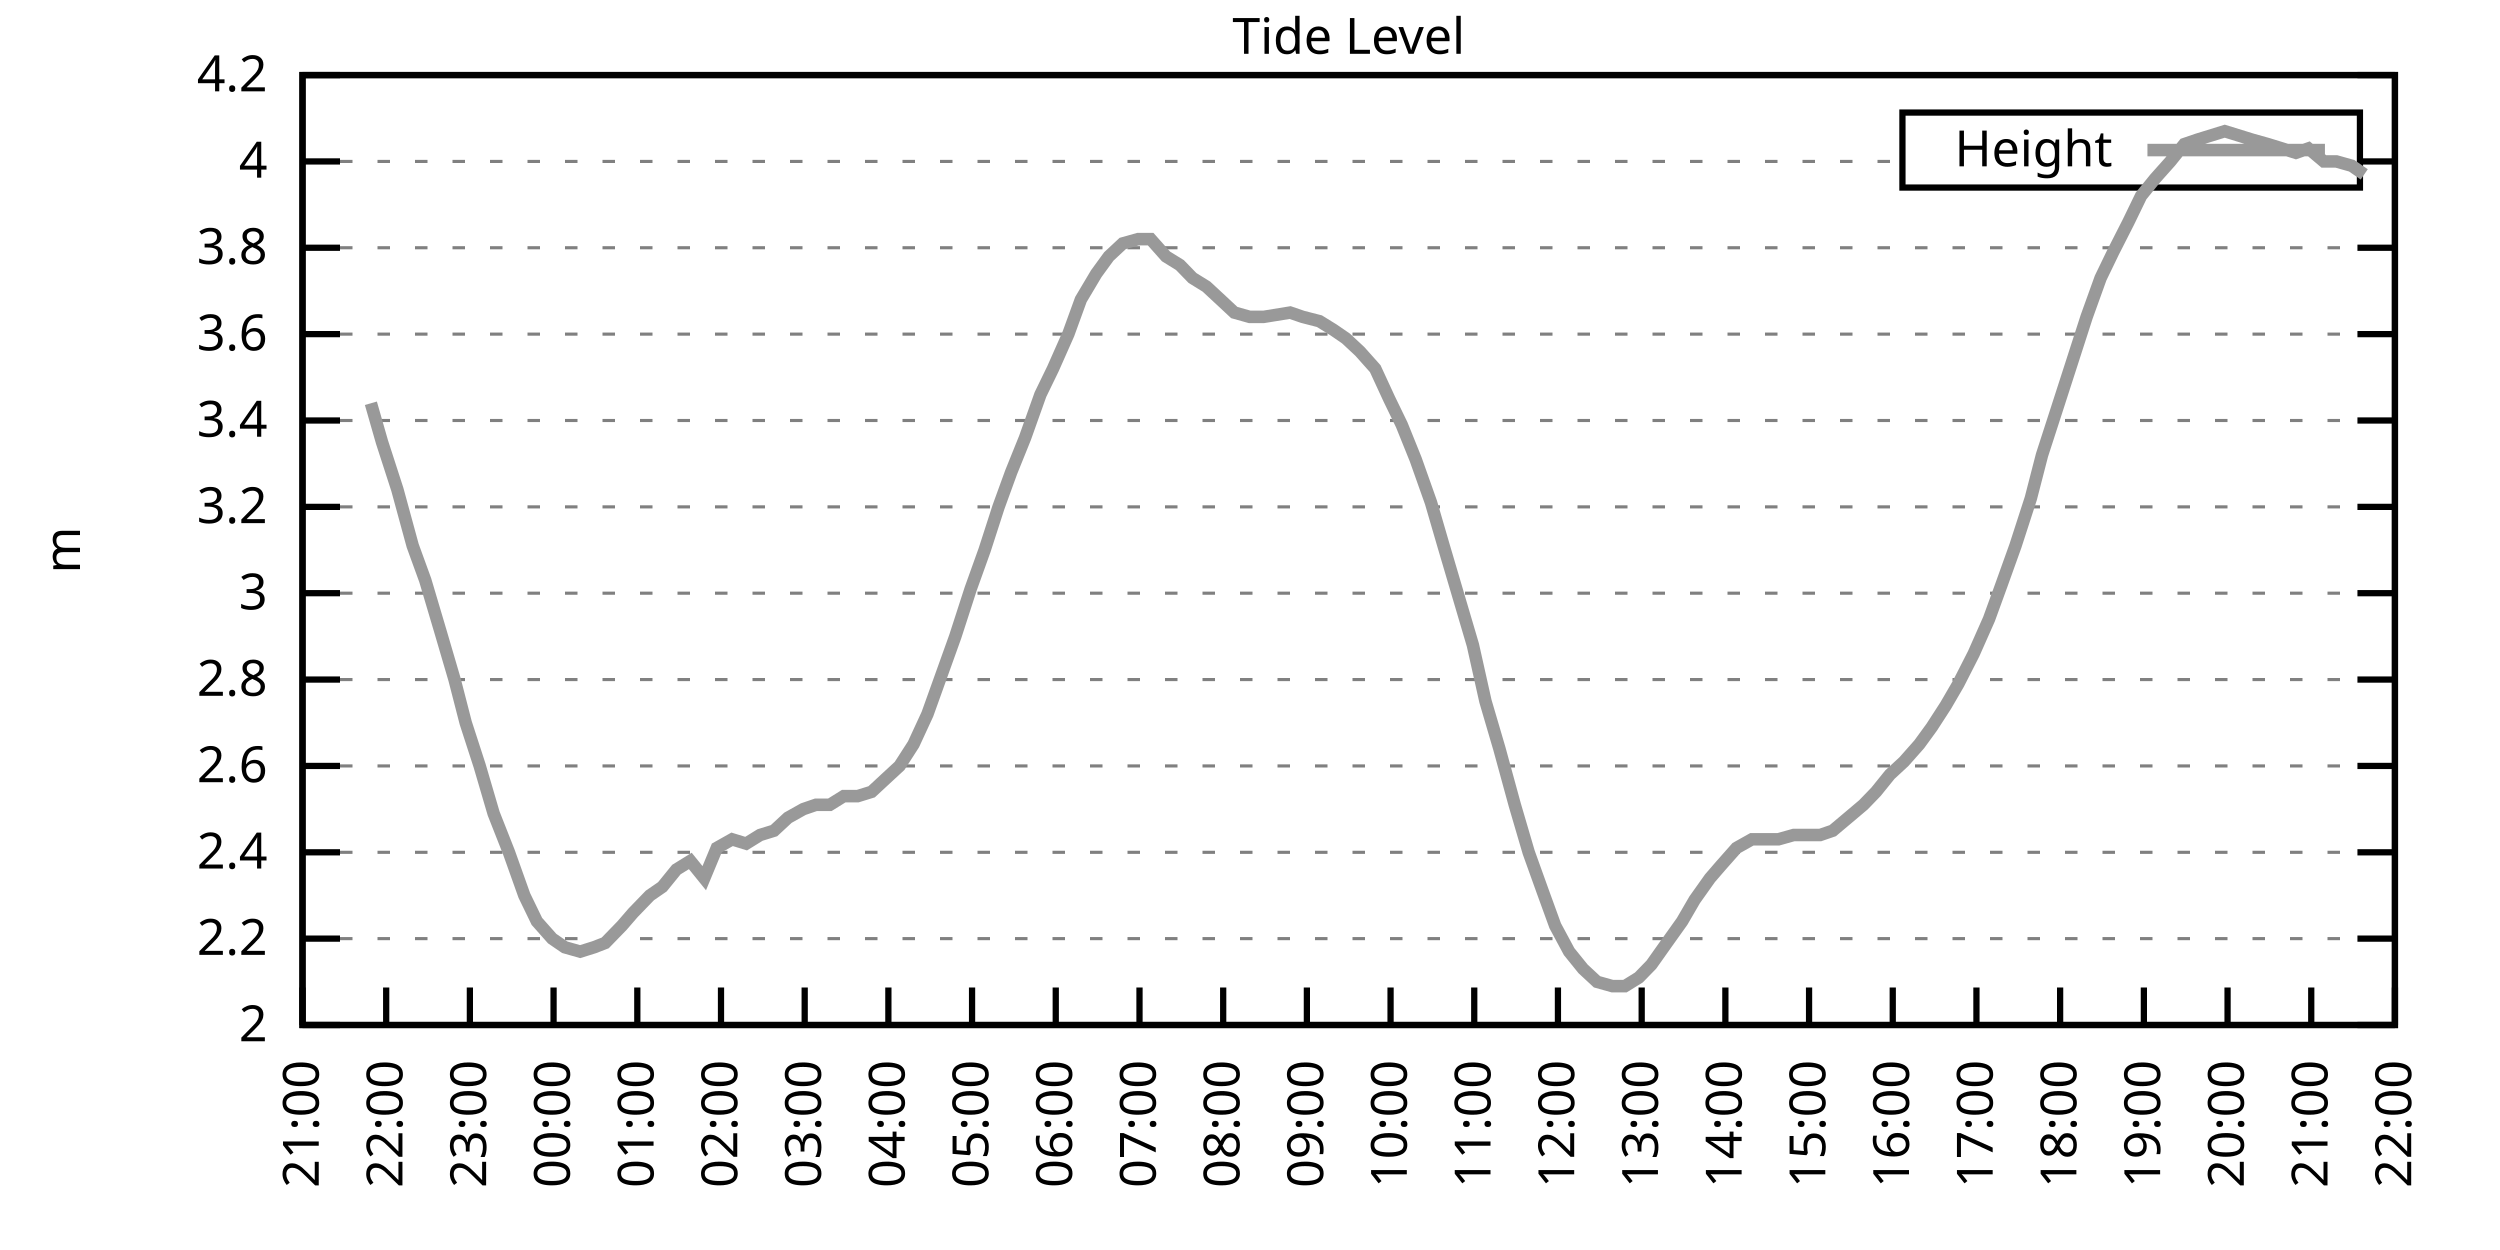
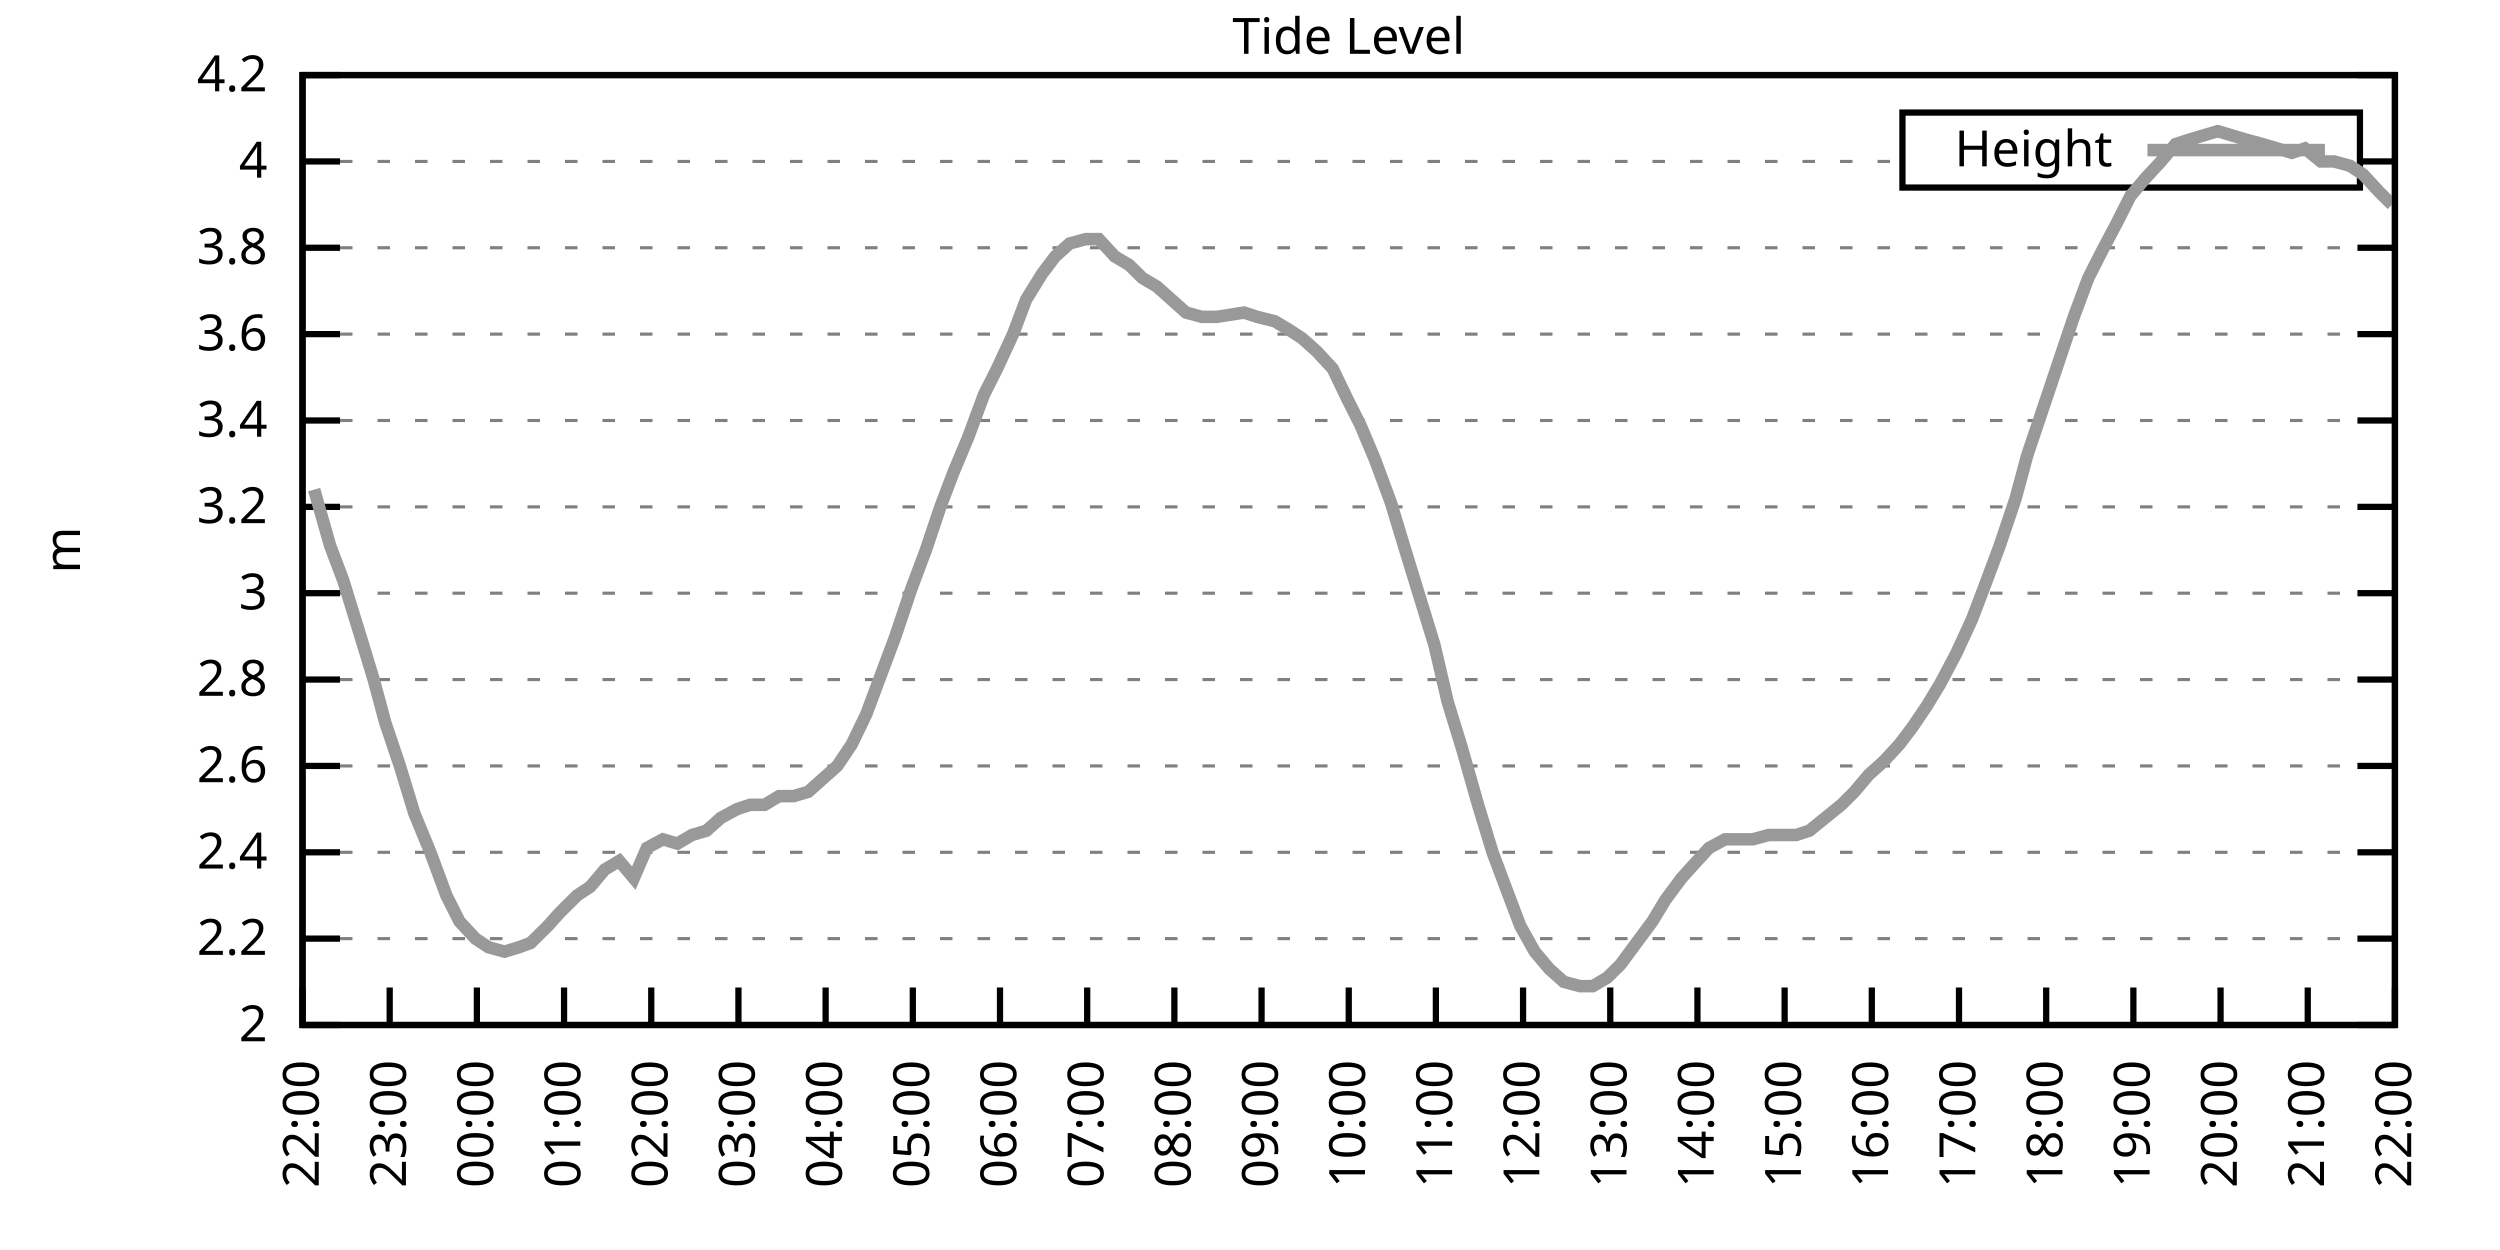
<svg xmlns="http://www.w3.org/2000/svg" xmlns:xlink="http://www.w3.org/1999/xlink" width="400" height="200" viewBox="0 0 400 200">
  <g id="gnuplot_canvas">
    <rect x="0" y="0" width="400" height="200" fill="none" />
    <defs>
      <circle id="gpDot" r="0.5" stroke-width="0.5" stroke="currentColor" />
      <path id="gpPt0" stroke-width="0.333" stroke="currentColor" d="M-1,0 h2 M0,-1 v2" />
      <path id="gpPt1" stroke-width="0.333" stroke="currentColor" d="M-1,-1 L1,1 M1,-1 L-1,1" />
      <path id="gpPt2" stroke-width="0.333" stroke="currentColor" d="M-1,0 L1,0 M0,-1 L0,1 M-1,-1 L1,1 M-1,1 L1,-1" />
      <rect id="gpPt3" stroke-width="0.333" stroke="currentColor" x="-1" y="-1" width="2" height="2" />
      <rect id="gpPt4" stroke-width="0.333" stroke="currentColor" fill="currentColor" x="-1" y="-1" width="2" height="2" />
      <circle id="gpPt5" stroke-width="0.333" stroke="currentColor" cx="0" cy="0" r="1" />
      <use xlink:href="#gpPt5" id="gpPt6" fill="currentColor" stroke="none" />
      <path id="gpPt7" stroke-width="0.333" stroke="currentColor" d="M0,-1.33 L-1.33,0.67 L1.33,0.67 z" />
      <use xlink:href="#gpPt7" id="gpPt8" fill="currentColor" stroke="none" />
      <use xlink:href="#gpPt7" id="gpPt9" stroke="currentColor" transform="rotate(180)" />
      <use xlink:href="#gpPt9" id="gpPt10" fill="currentColor" stroke="none" />
      <use xlink:href="#gpPt3" id="gpPt11" stroke="currentColor" transform="rotate(45)" />
      <use xlink:href="#gpPt11" id="gpPt12" fill="currentColor" stroke="none" />
      <path id="gpPt13" stroke-width="0.333" stroke="currentColor" d="M0,1.330 L1.265,0.411 L0.782,-1.067 L-0.782,-1.076 L-1.265,0.411 z" />
      <use xlink:href="#gpPt13" id="gpPt14" fill="currentColor" stroke="none" />
      <filter id="textbox" filterUnits="objectBoundingBox" x="0" y="0" height="1" width="1">
        <feFlood flood-color="white" flood-opacity="1" result="bgnd" />
        <feComposite in="SourceGraphic" in2="bgnd" operator="atop" />
      </filter>
      <filter id="greybox" filterUnits="objectBoundingBox" x="0" y="0" height="1" width="1">
        <feFlood flood-color="lightgrey" flood-opacity="1" result="grey" />
        <feComposite in="SourceGraphic" in2="grey" operator="atop" />
      </filter>
    </defs>
    <g fill="none" color="white" stroke="currentColor" stroke-width="1.00" stroke-linecap="butt" stroke-linejoin="miter">
</g>
    <g fill="none" color="black" stroke="currentColor" stroke-width="1.00" stroke-linecap="butt" stroke-linejoin="miter">
      <g stroke="none" shape-rendering="crispEdges">
        <polygon fill="rgb(255, 255, 255)" points="48.40,164.00 383.18,164.00 383.18,12.02 48.40,12.02 " />
      </g>
    </g>
    <g fill="none" color="black" stroke="currentColor" stroke-width="1.00" stroke-linecap="butt" stroke-linejoin="miter">
</g>
    <g fill="none" color="black" stroke="black" stroke-width="0.50" stroke-linecap="butt" stroke-linejoin="miter">
</g>
    <g fill="none" color="gray" stroke="currentColor" stroke-width="0.50" stroke-linecap="butt" stroke-linejoin="miter">
      <path stroke="gray" stroke-dasharray="2,4" class="gridline" d="M48.40,164.00 L383.19,164.00  " />
    </g>
    <g fill="none" color="gray" stroke="gray" stroke-width="1.00" stroke-linecap="butt" stroke-linejoin="miter">
</g>
    <g fill="none" color="black" stroke="currentColor" stroke-width="1.00" stroke-linecap="butt" stroke-linejoin="miter">
      <path stroke="black" d="M48.40,164.00 L54.40,164.00 M383.19,164.00 L377.19,164.00  " />
      <g transform="translate(42.80,166.60)" stroke="none" fill="black" font-family="Sans" font-size="8.00" text-anchor="end">
        <text>
          <tspan font-family="Sans"> 2</tspan>
        </text>
      </g>
    </g>
    <g fill="none" color="black" stroke="currentColor" stroke-width="1.00" stroke-linecap="butt" stroke-linejoin="miter">
</g>
    <g fill="none" color="black" stroke="black" stroke-width="0.50" stroke-linecap="butt" stroke-linejoin="miter">
</g>
    <g fill="none" color="gray" stroke="currentColor" stroke-width="0.50" stroke-linecap="butt" stroke-linejoin="miter">
      <path stroke="gray" stroke-dasharray="2,4" class="gridline" d="M48.40,150.18 L383.19,150.18  " />
    </g>
    <g fill="none" color="gray" stroke="gray" stroke-width="1.00" stroke-linecap="butt" stroke-linejoin="miter">
</g>
    <g fill="none" color="black" stroke="currentColor" stroke-width="1.00" stroke-linecap="butt" stroke-linejoin="miter">
      <path stroke="black" d="M48.40,150.18 L54.40,150.18 M383.19,150.18 L377.19,150.18  " />
      <g transform="translate(42.80,152.78)" stroke="none" fill="black" font-family="Sans" font-size="8.00" text-anchor="end">
        <text>
          <tspan font-family="Sans"> 2.2</tspan>
        </text>
      </g>
    </g>
    <g fill="none" color="black" stroke="currentColor" stroke-width="1.00" stroke-linecap="butt" stroke-linejoin="miter">
</g>
    <g fill="none" color="black" stroke="black" stroke-width="0.50" stroke-linecap="butt" stroke-linejoin="miter">
</g>
    <g fill="none" color="gray" stroke="currentColor" stroke-width="0.50" stroke-linecap="butt" stroke-linejoin="miter">
      <path stroke="gray" stroke-dasharray="2,4" class="gridline" d="M48.40,136.37 L383.19,136.37  " />
    </g>
    <g fill="none" color="gray" stroke="gray" stroke-width="1.00" stroke-linecap="butt" stroke-linejoin="miter">
</g>
    <g fill="none" color="black" stroke="currentColor" stroke-width="1.00" stroke-linecap="butt" stroke-linejoin="miter">
      <path stroke="black" d="M48.40,136.37 L54.40,136.37 M383.19,136.37 L377.19,136.37  " />
      <g transform="translate(42.80,138.97)" stroke="none" fill="black" font-family="Sans" font-size="8.00" text-anchor="end">
        <text>
          <tspan font-family="Sans"> 2.4</tspan>
        </text>
      </g>
    </g>
    <g fill="none" color="black" stroke="currentColor" stroke-width="1.00" stroke-linecap="butt" stroke-linejoin="miter">
</g>
    <g fill="none" color="black" stroke="black" stroke-width="0.50" stroke-linecap="butt" stroke-linejoin="miter">
</g>
    <g fill="none" color="gray" stroke="currentColor" stroke-width="0.50" stroke-linecap="butt" stroke-linejoin="miter">
      <path stroke="gray" stroke-dasharray="2,4" class="gridline" d="M48.40,122.55 L383.19,122.55  " />
    </g>
    <g fill="none" color="gray" stroke="gray" stroke-width="1.00" stroke-linecap="butt" stroke-linejoin="miter">
</g>
    <g fill="none" color="black" stroke="currentColor" stroke-width="1.00" stroke-linecap="butt" stroke-linejoin="miter">
      <path stroke="black" d="M48.40,122.55 L54.40,122.55 M383.19,122.55 L377.19,122.55  " />
      <g transform="translate(42.80,125.15)" stroke="none" fill="black" font-family="Sans" font-size="8.00" text-anchor="end">
        <text>
          <tspan font-family="Sans"> 2.6</tspan>
        </text>
      </g>
    </g>
    <g fill="none" color="black" stroke="currentColor" stroke-width="1.00" stroke-linecap="butt" stroke-linejoin="miter">
</g>
    <g fill="none" color="black" stroke="black" stroke-width="0.50" stroke-linecap="butt" stroke-linejoin="miter">
</g>
    <g fill="none" color="gray" stroke="currentColor" stroke-width="0.50" stroke-linecap="butt" stroke-linejoin="miter">
      <path stroke="gray" stroke-dasharray="2,4" class="gridline" d="M48.40,108.73 L383.19,108.73  " />
    </g>
    <g fill="none" color="gray" stroke="gray" stroke-width="1.00" stroke-linecap="butt" stroke-linejoin="miter">
</g>
    <g fill="none" color="black" stroke="currentColor" stroke-width="1.00" stroke-linecap="butt" stroke-linejoin="miter">
      <path stroke="black" d="M48.40,108.73 L54.40,108.73 M383.19,108.73 L377.19,108.73  " />
      <g transform="translate(42.80,111.33)" stroke="none" fill="black" font-family="Sans" font-size="8.00" text-anchor="end">
        <text>
          <tspan font-family="Sans"> 2.8</tspan>
        </text>
      </g>
    </g>
    <g fill="none" color="black" stroke="currentColor" stroke-width="1.00" stroke-linecap="butt" stroke-linejoin="miter">
</g>
    <g fill="none" color="black" stroke="black" stroke-width="0.50" stroke-linecap="butt" stroke-linejoin="miter">
</g>
    <g fill="none" color="gray" stroke="currentColor" stroke-width="0.50" stroke-linecap="butt" stroke-linejoin="miter">
      <path stroke="gray" stroke-dasharray="2,4" class="gridline" d="M48.40,94.91 L383.19,94.91  " />
    </g>
    <g fill="none" color="gray" stroke="gray" stroke-width="1.00" stroke-linecap="butt" stroke-linejoin="miter">
</g>
    <g fill="none" color="black" stroke="currentColor" stroke-width="1.00" stroke-linecap="butt" stroke-linejoin="miter">
      <path stroke="black" d="M48.40,94.91 L54.40,94.91 M383.19,94.91 L377.19,94.91  " />
      <g transform="translate(42.80,97.51)" stroke="none" fill="black" font-family="Sans" font-size="8.00" text-anchor="end">
        <text>
          <tspan font-family="Sans"> 3</tspan>
        </text>
      </g>
    </g>
    <g fill="none" color="black" stroke="currentColor" stroke-width="1.00" stroke-linecap="butt" stroke-linejoin="miter">
</g>
    <g fill="none" color="black" stroke="black" stroke-width="0.50" stroke-linecap="butt" stroke-linejoin="miter">
</g>
    <g fill="none" color="gray" stroke="currentColor" stroke-width="0.50" stroke-linecap="butt" stroke-linejoin="miter">
      <path stroke="gray" stroke-dasharray="2,4" class="gridline" d="M48.40,81.10 L383.19,81.10  " />
    </g>
    <g fill="none" color="gray" stroke="gray" stroke-width="1.00" stroke-linecap="butt" stroke-linejoin="miter">
</g>
    <g fill="none" color="black" stroke="currentColor" stroke-width="1.00" stroke-linecap="butt" stroke-linejoin="miter">
      <path stroke="black" d="M48.40,81.10 L54.40,81.10 M383.19,81.10 L377.19,81.10  " />
      <g transform="translate(42.80,83.70)" stroke="none" fill="black" font-family="Sans" font-size="8.00" text-anchor="end">
        <text>
          <tspan font-family="Sans"> 3.2</tspan>
        </text>
      </g>
    </g>
    <g fill="none" color="black" stroke="currentColor" stroke-width="1.00" stroke-linecap="butt" stroke-linejoin="miter">
</g>
    <g fill="none" color="black" stroke="black" stroke-width="0.50" stroke-linecap="butt" stroke-linejoin="miter">
</g>
    <g fill="none" color="gray" stroke="currentColor" stroke-width="0.50" stroke-linecap="butt" stroke-linejoin="miter">
      <path stroke="gray" stroke-dasharray="2,4" class="gridline" d="M48.40,67.28 L383.19,67.28  " />
    </g>
    <g fill="none" color="gray" stroke="gray" stroke-width="1.00" stroke-linecap="butt" stroke-linejoin="miter">
</g>
    <g fill="none" color="black" stroke="currentColor" stroke-width="1.00" stroke-linecap="butt" stroke-linejoin="miter">
      <path stroke="black" d="M48.40,67.28 L54.40,67.28 M383.19,67.28 L377.19,67.28  " />
      <g transform="translate(42.80,69.88)" stroke="none" fill="black" font-family="Sans" font-size="8.00" text-anchor="end">
        <text>
          <tspan font-family="Sans"> 3.4</tspan>
        </text>
      </g>
    </g>
    <g fill="none" color="black" stroke="currentColor" stroke-width="1.00" stroke-linecap="butt" stroke-linejoin="miter">
</g>
    <g fill="none" color="black" stroke="black" stroke-width="0.50" stroke-linecap="butt" stroke-linejoin="miter">
</g>
    <g fill="none" color="gray" stroke="currentColor" stroke-width="0.50" stroke-linecap="butt" stroke-linejoin="miter">
      <path stroke="gray" stroke-dasharray="2,4" class="gridline" d="M48.40,53.46 L383.19,53.46  " />
    </g>
    <g fill="none" color="gray" stroke="gray" stroke-width="1.00" stroke-linecap="butt" stroke-linejoin="miter">
</g>
    <g fill="none" color="black" stroke="currentColor" stroke-width="1.00" stroke-linecap="butt" stroke-linejoin="miter">
      <path stroke="black" d="M48.40,53.46 L54.40,53.46 M383.19,53.46 L377.19,53.46  " />
      <g transform="translate(42.80,56.06)" stroke="none" fill="black" font-family="Sans" font-size="8.00" text-anchor="end">
        <text>
          <tspan font-family="Sans"> 3.6</tspan>
        </text>
      </g>
    </g>
    <g fill="none" color="black" stroke="currentColor" stroke-width="1.00" stroke-linecap="butt" stroke-linejoin="miter">
</g>
    <g fill="none" color="black" stroke="black" stroke-width="0.50" stroke-linecap="butt" stroke-linejoin="miter">
</g>
    <g fill="none" color="gray" stroke="currentColor" stroke-width="0.50" stroke-linecap="butt" stroke-linejoin="miter">
      <path stroke="gray" stroke-dasharray="2,4" class="gridline" d="M48.40,39.64 L383.19,39.64  " />
    </g>
    <g fill="none" color="gray" stroke="gray" stroke-width="1.00" stroke-linecap="butt" stroke-linejoin="miter">
</g>
    <g fill="none" color="black" stroke="currentColor" stroke-width="1.00" stroke-linecap="butt" stroke-linejoin="miter">
      <path stroke="black" d="M48.40,39.64 L54.40,39.64 M383.19,39.64 L377.19,39.64  " />
      <g transform="translate(42.80,42.24)" stroke="none" fill="black" font-family="Sans" font-size="8.00" text-anchor="end">
        <text>
          <tspan font-family="Sans"> 3.8</tspan>
        </text>
      </g>
    </g>
    <g fill="none" color="black" stroke="currentColor" stroke-width="1.00" stroke-linecap="butt" stroke-linejoin="miter">
</g>
    <g fill="none" color="black" stroke="black" stroke-width="0.50" stroke-linecap="butt" stroke-linejoin="miter">
</g>
    <g fill="none" color="gray" stroke="currentColor" stroke-width="0.50" stroke-linecap="butt" stroke-linejoin="miter">
      <path stroke="gray" stroke-dasharray="2,4" class="gridline" d="M48.40,25.83 L304.39,25.83 M377.59,25.83 L383.19,25.83  " />
    </g>
    <g fill="none" color="gray" stroke="gray" stroke-width="1.00" stroke-linecap="butt" stroke-linejoin="miter">
</g>
    <g fill="none" color="black" stroke="currentColor" stroke-width="1.00" stroke-linecap="butt" stroke-linejoin="miter">
      <path stroke="black" d="M48.40,25.83 L54.40,25.83 M383.19,25.83 L377.19,25.83  " />
      <g transform="translate(42.80,28.43)" stroke="none" fill="black" font-family="Sans" font-size="8.00" text-anchor="end">
        <text>
          <tspan font-family="Sans"> 4</tspan>
        </text>
      </g>
    </g>
    <g fill="none" color="black" stroke="currentColor" stroke-width="1.00" stroke-linecap="butt" stroke-linejoin="miter">
</g>
    <g fill="none" color="black" stroke="black" stroke-width="0.50" stroke-linecap="butt" stroke-linejoin="miter">
</g>
    <g fill="none" color="gray" stroke="currentColor" stroke-width="0.50" stroke-linecap="butt" stroke-linejoin="miter">
      <path stroke="gray" stroke-dasharray="2,4" class="gridline" d="M48.40,12.01 L383.19,12.01  " />
    </g>
    <g fill="none" color="gray" stroke="gray" stroke-width="1.00" stroke-linecap="butt" stroke-linejoin="miter">
</g>
    <g fill="none" color="black" stroke="currentColor" stroke-width="1.00" stroke-linecap="butt" stroke-linejoin="miter">
      <path stroke="black" d="M48.40,12.01 L54.40,12.01 M383.19,12.01 L377.19,12.01  " />
      <g transform="translate(42.80,14.61)" stroke="none" fill="black" font-family="Sans" font-size="8.00" text-anchor="end">
        <text>
          <tspan font-family="Sans"> 4.2</tspan>
        </text>
      </g>
    </g>
    <g fill="none" color="black" stroke="currentColor" stroke-width="1.00" stroke-linecap="butt" stroke-linejoin="miter">
      <path stroke="black" d="M48.40,164.00 L48.40,158.00  " />
      <g transform="translate(51.00,169.60) rotate(270.00)" stroke="none" fill="black" font-family="Sans" font-size="8.00" text-anchor="end">
        <text>
-           <tspan font-family="Sans">21:00</tspan>
-         </text>
-       </g>
-     </g>
-     <g fill="none" color="black" stroke="currentColor" stroke-width="1.00" stroke-linecap="butt" stroke-linejoin="miter">
-       <path stroke="black" d="M61.79,164.00 L61.79,158.00  " />
-       <g transform="translate(64.39,169.60) rotate(270.00)" stroke="none" fill="black" font-family="Sans" font-size="8.00" text-anchor="end">
-         <text>
          <tspan font-family="Sans">22:00</tspan>
        </text>
      </g>
    </g>
    <g fill="none" color="black" stroke="currentColor" stroke-width="1.00" stroke-linecap="butt" stroke-linejoin="miter">
-       <path stroke="black" d="M75.18,164.00 L75.18,158.00  " />
-       <g transform="translate(77.78,169.60) rotate(270.00)" stroke="none" fill="black" font-family="Sans" font-size="8.00" text-anchor="end">
+       <path stroke="black" d="M62.35,164.00 L62.35,158.00  " />
+       <g transform="translate(64.95,169.60) rotate(270.00)" stroke="none" fill="black" font-family="Sans" font-size="8.00" text-anchor="end">
        <text>
          <tspan font-family="Sans">23:00</tspan>
        </text>
      </g>
    </g>
    <g fill="none" color="black" stroke="currentColor" stroke-width="1.00" stroke-linecap="butt" stroke-linejoin="miter">
-       <path stroke="black" d="M88.57,164.00 L88.57,158.00  " />
-       <g transform="translate(91.17,169.60) rotate(270.00)" stroke="none" fill="black" font-family="Sans" font-size="8.00" text-anchor="end">
+       <path stroke="black" d="M76.30,164.00 L76.30,158.00  " />
+       <g transform="translate(78.90,169.60) rotate(270.00)" stroke="none" fill="black" font-family="Sans" font-size="8.00" text-anchor="end">
        <text>
          <tspan font-family="Sans">00:00</tspan>
        </text>
      </g>
    </g>
    <g fill="none" color="black" stroke="currentColor" stroke-width="1.00" stroke-linecap="butt" stroke-linejoin="miter">
-       <path stroke="black" d="M101.97,164.00 L101.97,158.00  " />
-       <g transform="translate(104.57,169.60) rotate(270.00)" stroke="none" fill="black" font-family="Sans" font-size="8.00" text-anchor="end">
+       <path stroke="black" d="M90.25,164.00 L90.25,158.00  " />
+       <g transform="translate(92.85,169.60) rotate(270.00)" stroke="none" fill="black" font-family="Sans" font-size="8.00" text-anchor="end">
        <text>
          <tspan font-family="Sans">01:00</tspan>
        </text>
      </g>
    </g>
    <g fill="none" color="black" stroke="currentColor" stroke-width="1.00" stroke-linecap="butt" stroke-linejoin="miter">
-       <path stroke="black" d="M115.36,164.00 L115.36,158.00  " />
-       <g transform="translate(117.96,169.60) rotate(270.00)" stroke="none" fill="black" font-family="Sans" font-size="8.00" text-anchor="end">
+       <path stroke="black" d="M104.20,164.00 L104.20,158.00  " />
+       <g transform="translate(106.80,169.60) rotate(270.00)" stroke="none" fill="black" font-family="Sans" font-size="8.00" text-anchor="end">
        <text>
          <tspan font-family="Sans">02:00</tspan>
        </text>
      </g>
    </g>
    <g fill="none" color="black" stroke="currentColor" stroke-width="1.00" stroke-linecap="butt" stroke-linejoin="miter">
-       <path stroke="black" d="M128.75,164.00 L128.75,158.00  " />
-       <g transform="translate(131.35,169.60) rotate(270.00)" stroke="none" fill="black" font-family="Sans" font-size="8.00" text-anchor="end">
+       <path stroke="black" d="M118.15,164.00 L118.15,158.00  " />
+       <g transform="translate(120.75,169.60) rotate(270.00)" stroke="none" fill="black" font-family="Sans" font-size="8.00" text-anchor="end">
        <text>
          <tspan font-family="Sans">03:00</tspan>
        </text>
      </g>
    </g>
    <g fill="none" color="black" stroke="currentColor" stroke-width="1.00" stroke-linecap="butt" stroke-linejoin="miter">
-       <path stroke="black" d="M142.14,164.00 L142.14,158.00  " />
-       <g transform="translate(144.74,169.60) rotate(270.00)" stroke="none" fill="black" font-family="Sans" font-size="8.00" text-anchor="end">
+       <path stroke="black" d="M132.10,164.00 L132.10,158.00  " />
+       <g transform="translate(134.70,169.60) rotate(270.00)" stroke="none" fill="black" font-family="Sans" font-size="8.00" text-anchor="end">
        <text>
          <tspan font-family="Sans">04:00</tspan>
        </text>
      </g>
    </g>
    <g fill="none" color="black" stroke="currentColor" stroke-width="1.00" stroke-linecap="butt" stroke-linejoin="miter">
-       <path stroke="black" d="M155.53,164.00 L155.53,158.00  " />
-       <g transform="translate(158.13,169.60) rotate(270.00)" stroke="none" fill="black" font-family="Sans" font-size="8.00" text-anchor="end">
+       <path stroke="black" d="M146.05,164.00 L146.05,158.00  " />
+       <g transform="translate(148.65,169.60) rotate(270.00)" stroke="none" fill="black" font-family="Sans" font-size="8.00" text-anchor="end">
        <text>
          <tspan font-family="Sans">05:00</tspan>
        </text>
      </g>
    </g>
    <g fill="none" color="black" stroke="currentColor" stroke-width="1.00" stroke-linecap="butt" stroke-linejoin="miter">
-       <path stroke="black" d="M168.92,164.00 L168.92,158.00  " />
-       <g transform="translate(171.52,169.60) rotate(270.00)" stroke="none" fill="black" font-family="Sans" font-size="8.00" text-anchor="end">
+       <path stroke="black" d="M160.00,164.00 L160.00,158.00  " />
+       <g transform="translate(162.60,169.60) rotate(270.00)" stroke="none" fill="black" font-family="Sans" font-size="8.00" text-anchor="end">
        <text>
          <tspan font-family="Sans">06:00</tspan>
        </text>
      </g>
    </g>
    <g fill="none" color="black" stroke="currentColor" stroke-width="1.00" stroke-linecap="butt" stroke-linejoin="miter">
-       <path stroke="black" d="M182.32,164.00 L182.32,158.00  " />
-       <g transform="translate(184.92,169.60) rotate(270.00)" stroke="none" fill="black" font-family="Sans" font-size="8.00" text-anchor="end">
+       <path stroke="black" d="M173.95,164.00 L173.95,158.00  " />
+       <g transform="translate(176.55,169.60) rotate(270.00)" stroke="none" fill="black" font-family="Sans" font-size="8.00" text-anchor="end">
        <text>
          <tspan font-family="Sans">07:00</tspan>
        </text>
      </g>
    </g>
    <g fill="none" color="black" stroke="currentColor" stroke-width="1.00" stroke-linecap="butt" stroke-linejoin="miter">
-       <path stroke="black" d="M195.71,164.00 L195.71,158.00  " />
-       <g transform="translate(198.31,169.60) rotate(270.00)" stroke="none" fill="black" font-family="Sans" font-size="8.00" text-anchor="end">
+       <path stroke="black" d="M187.90,164.00 L187.90,158.00  " />
+       <g transform="translate(190.50,169.60) rotate(270.00)" stroke="none" fill="black" font-family="Sans" font-size="8.00" text-anchor="end">
        <text>
          <tspan font-family="Sans">08:00</tspan>
        </text>
      </g>
    </g>
    <g fill="none" color="black" stroke="currentColor" stroke-width="1.00" stroke-linecap="butt" stroke-linejoin="miter">
-       <path stroke="black" d="M209.10,164.00 L209.10,158.00  " />
-       <g transform="translate(211.70,169.60) rotate(270.00)" stroke="none" fill="black" font-family="Sans" font-size="8.00" text-anchor="end">
+       <path stroke="black" d="M201.85,164.00 L201.85,158.00  " />
+       <g transform="translate(204.45,169.60) rotate(270.00)" stroke="none" fill="black" font-family="Sans" font-size="8.00" text-anchor="end">
        <text>
          <tspan font-family="Sans">09:00</tspan>
        </text>
      </g>
    </g>
    <g fill="none" color="black" stroke="currentColor" stroke-width="1.00" stroke-linecap="butt" stroke-linejoin="miter">
-       <path stroke="black" d="M222.49,164.00 L222.49,158.00  " />
-       <g transform="translate(225.09,169.60) rotate(270.00)" stroke="none" fill="black" font-family="Sans" font-size="8.00" text-anchor="end">
+       <path stroke="black" d="M215.80,164.00 L215.80,158.00  " />
+       <g transform="translate(218.40,169.60) rotate(270.00)" stroke="none" fill="black" font-family="Sans" font-size="8.00" text-anchor="end">
        <text>
          <tspan font-family="Sans">10:00</tspan>
        </text>
      </g>
    </g>
    <g fill="none" color="black" stroke="currentColor" stroke-width="1.00" stroke-linecap="butt" stroke-linejoin="miter">
-       <path stroke="black" d="M235.88,164.00 L235.88,158.00  " />
-       <g transform="translate(238.48,169.60) rotate(270.00)" stroke="none" fill="black" font-family="Sans" font-size="8.00" text-anchor="end">
+       <path stroke="black" d="M229.74,164.00 L229.74,158.00  " />
+       <g transform="translate(232.34,169.60) rotate(270.00)" stroke="none" fill="black" font-family="Sans" font-size="8.00" text-anchor="end">
        <text>
          <tspan font-family="Sans">11:00</tspan>
        </text>
      </g>
    </g>
    <g fill="none" color="black" stroke="currentColor" stroke-width="1.00" stroke-linecap="butt" stroke-linejoin="miter">
-       <path stroke="black" d="M249.27,164.00 L249.27,158.00  " />
-       <g transform="translate(251.87,169.60) rotate(270.00)" stroke="none" fill="black" font-family="Sans" font-size="8.00" text-anchor="end">
+       <path stroke="black" d="M243.69,164.00 L243.69,158.00  " />
+       <g transform="translate(246.29,169.60) rotate(270.00)" stroke="none" fill="black" font-family="Sans" font-size="8.00" text-anchor="end">
        <text>
          <tspan font-family="Sans">12:00</tspan>
        </text>
      </g>
    </g>
    <g fill="none" color="black" stroke="currentColor" stroke-width="1.00" stroke-linecap="butt" stroke-linejoin="miter">
-       <path stroke="black" d="M262.67,164.00 L262.67,158.00  " />
-       <g transform="translate(265.27,169.60) rotate(270.00)" stroke="none" fill="black" font-family="Sans" font-size="8.00" text-anchor="end">
+       <path stroke="black" d="M257.64,164.00 L257.64,158.00  " />
+       <g transform="translate(260.24,169.60) rotate(270.00)" stroke="none" fill="black" font-family="Sans" font-size="8.00" text-anchor="end">
        <text>
          <tspan font-family="Sans">13:00</tspan>
        </text>
      </g>
    </g>
    <g fill="none" color="black" stroke="currentColor" stroke-width="1.00" stroke-linecap="butt" stroke-linejoin="miter">
-       <path stroke="black" d="M276.06,164.00 L276.06,158.00  " />
-       <g transform="translate(278.66,169.60) rotate(270.00)" stroke="none" fill="black" font-family="Sans" font-size="8.00" text-anchor="end">
+       <path stroke="black" d="M271.59,164.00 L271.59,158.00  " />
+       <g transform="translate(274.19,169.60) rotate(270.00)" stroke="none" fill="black" font-family="Sans" font-size="8.00" text-anchor="end">
        <text>
          <tspan font-family="Sans">14:00</tspan>
        </text>
      </g>
    </g>
    <g fill="none" color="black" stroke="currentColor" stroke-width="1.00" stroke-linecap="butt" stroke-linejoin="miter">
-       <path stroke="black" d="M289.45,164.00 L289.45,158.00  " />
-       <g transform="translate(292.05,169.60) rotate(270.00)" stroke="none" fill="black" font-family="Sans" font-size="8.00" text-anchor="end">
+       <path stroke="black" d="M285.54,164.00 L285.54,158.00  " />
+       <g transform="translate(288.14,169.60) rotate(270.00)" stroke="none" fill="black" font-family="Sans" font-size="8.00" text-anchor="end">
        <text>
          <tspan font-family="Sans">15:00</tspan>
        </text>
      </g>
    </g>
    <g fill="none" color="black" stroke="currentColor" stroke-width="1.00" stroke-linecap="butt" stroke-linejoin="miter">
-       <path stroke="black" d="M302.84,164.00 L302.84,158.00  " />
-       <g transform="translate(305.44,169.60) rotate(270.00)" stroke="none" fill="black" font-family="Sans" font-size="8.00" text-anchor="end">
+       <path stroke="black" d="M299.49,164.00 L299.49,158.00  " />
+       <g transform="translate(302.09,169.60) rotate(270.00)" stroke="none" fill="black" font-family="Sans" font-size="8.00" text-anchor="end">
        <text>
          <tspan font-family="Sans">16:00</tspan>
        </text>
      </g>
    </g>
    <g fill="none" color="black" stroke="currentColor" stroke-width="1.00" stroke-linecap="butt" stroke-linejoin="miter">
-       <path stroke="black" d="M316.23,164.00 L316.23,158.00  " />
-       <g transform="translate(318.83,169.60) rotate(270.00)" stroke="none" fill="black" font-family="Sans" font-size="8.00" text-anchor="end">
+       <path stroke="black" d="M313.44,164.00 L313.44,158.00  " />
+       <g transform="translate(316.04,169.60) rotate(270.00)" stroke="none" fill="black" font-family="Sans" font-size="8.00" text-anchor="end">
        <text>
          <tspan font-family="Sans">17:00</tspan>
        </text>
      </g>
    </g>
    <g fill="none" color="black" stroke="currentColor" stroke-width="1.00" stroke-linecap="butt" stroke-linejoin="miter">
-       <path stroke="black" d="M329.62,164.00 L329.62,158.00  " />
-       <g transform="translate(332.22,169.60) rotate(270.00)" stroke="none" fill="black" font-family="Sans" font-size="8.00" text-anchor="end">
+       <path stroke="black" d="M327.39,164.00 L327.39,158.00  " />
+       <g transform="translate(329.99,169.60) rotate(270.00)" stroke="none" fill="black" font-family="Sans" font-size="8.00" text-anchor="end">
        <text>
          <tspan font-family="Sans">18:00</tspan>
        </text>
      </g>
    </g>
    <g fill="none" color="black" stroke="currentColor" stroke-width="1.00" stroke-linecap="butt" stroke-linejoin="miter">
-       <path stroke="black" d="M343.02,164.00 L343.02,158.00  " />
-       <g transform="translate(345.62,169.60) rotate(270.00)" stroke="none" fill="black" font-family="Sans" font-size="8.00" text-anchor="end">
+       <path stroke="black" d="M341.34,164.00 L341.34,158.00  " />
+       <g transform="translate(343.94,169.60) rotate(270.00)" stroke="none" fill="black" font-family="Sans" font-size="8.00" text-anchor="end">
        <text>
          <tspan font-family="Sans">19:00</tspan>
        </text>
      </g>
    </g>
    <g fill="none" color="black" stroke="currentColor" stroke-width="1.00" stroke-linecap="butt" stroke-linejoin="miter">
-       <path stroke="black" d="M356.41,164.00 L356.41,158.00  " />
-       <g transform="translate(359.01,169.60) rotate(270.00)" stroke="none" fill="black" font-family="Sans" font-size="8.00" text-anchor="end">
+       <path stroke="black" d="M355.29,164.00 L355.29,158.00  " />
+       <g transform="translate(357.89,169.60) rotate(270.00)" stroke="none" fill="black" font-family="Sans" font-size="8.00" text-anchor="end">
        <text>
          <tspan font-family="Sans">20:00</tspan>
        </text>
      </g>
    </g>
    <g fill="none" color="black" stroke="currentColor" stroke-width="1.00" stroke-linecap="butt" stroke-linejoin="miter">
-       <path stroke="black" d="M369.80,164.00 L369.80,158.00  " />
-       <g transform="translate(372.40,169.60) rotate(270.00)" stroke="none" fill="black" font-family="Sans" font-size="8.00" text-anchor="end">
+       <path stroke="black" d="M369.24,164.00 L369.24,158.00  " />
+       <g transform="translate(371.84,169.60) rotate(270.00)" stroke="none" fill="black" font-family="Sans" font-size="8.00" text-anchor="end">
        <text>
          <tspan font-family="Sans">21:00</tspan>
        </text>
      </g>
    </g>
    <g fill="none" color="black" stroke="currentColor" stroke-width="1.00" stroke-linecap="butt" stroke-linejoin="miter">
      <path stroke="black" d="M383.19,164.00 L383.19,158.00  " />
      <g transform="translate(385.79,169.60) rotate(270.00)" stroke="none" fill="black" font-family="Sans" font-size="8.00" text-anchor="end">
        <text>
          <tspan font-family="Sans">22:00</tspan>
        </text>
      </g>
    </g>
    <g fill="none" color="black" stroke="currentColor" stroke-width="1.00" stroke-linecap="butt" stroke-linejoin="miter">
</g>
    <g fill="none" color="black" stroke="currentColor" stroke-width="1.00" stroke-linecap="butt" stroke-linejoin="miter">
      <path stroke="black" d="M48.40,12.01 L48.40,164.00 L383.19,164.00 L383.19,12.01 L48.40,12.01 Z  " />
    </g>
    <g fill="none" color="black" stroke="currentColor" stroke-width="1.00" stroke-linecap="butt" stroke-linejoin="miter">
</g>
    <g fill="none" color="black" stroke="currentColor" stroke-width="1.00" stroke-linecap="butt" stroke-linejoin="miter">
      <path stroke="black" d="M304.39,30.01 L304.39,18.01 L377.59,18.01 L377.59,30.01 L304.39,30.01 Z  " />
    </g>
    <g id="Tide_level_plot_1">
      <g fill="none" color="white" stroke="black" stroke-width="2.00" stroke-linecap="butt" stroke-linejoin="miter">
</g>
      <g fill="none" color="black" stroke="currentColor" stroke-width="2.00" stroke-linecap="butt" stroke-linejoin="miter">
        <g transform="translate(337.99,26.61)" stroke="none" fill="black" font-family="Sans" font-size="8.00" text-anchor="end">
          <text>
            <tspan font-family="Sans">Height</tspan>
          </text>
        </g>
      </g>
      <g fill="none" color="black" stroke="currentColor" stroke-width="2.00" stroke-linecap="butt" stroke-linejoin="miter">
-         <path stroke="rgb(153, 153, 153)" d="M343.59,24.01 L371.99,24.01 M59.34,64.52 L61.12,70.73 L63.58,78.33 L66.03,87.31 L68.04,92.84 L70.50,101.13   L72.73,108.73 L74.51,115.64 L76.75,122.55 L78.98,130.15 L81.43,136.37 L83.89,143.27 L85.90,147.42 L88.35,150.18   L90.36,151.56 L92.82,152.26 L95.05,151.56 L96.83,150.87 L99.51,148.11 L101.30,146.04 L103.98,143.27 L105.98,141.89   L108.22,139.13 L110.45,137.75 L112.68,140.51 L114.69,135.67 L117.14,134.29 L119.38,134.98 L121.61,133.60 L123.84,132.91   L126.07,130.84 L128.53,129.46 L130.54,128.77 L132.77,128.77 L135.00,127.38 L137.23,127.38 L139.46,126.69 L141.69,124.62   L143.93,122.55 L146.16,119.09 L148.39,114.26 L150.62,108.04 L152.85,101.82 L155.31,94.22 L157.54,88.00 L159.77,81.10   L161.78,75.57 L164.01,70.04 L166.47,63.13 L168.48,58.99 L170.93,53.46 L172.94,47.93 L175.40,43.79 L177.41,41.03   L179.64,38.95 L182.09,38.26 L184.10,38.26 L186.56,41.03 L188.79,42.41 L190.80,44.48 L193.03,45.86 L195.26,47.93   L197.49,50.01 L199.95,50.70 L202.18,50.70 L206.42,50.01 L208.43,50.70 L211.11,51.39 L213.34,52.77 L215.35,54.15   L217.58,56.23 L220.04,58.99 L222.27,63.82 L224.28,67.97 L226.51,73.50 L228.96,80.41 L230.97,87.31 L235.66,103.20   L237.67,112.19 L239.90,119.78 L242.36,128.77 L244.59,136.37 L246.82,142.58 L248.83,148.11 L251.06,152.26 L253.29,155.02   L255.52,157.09 L257.98,157.78 L259.99,157.78 L262.22,156.40 L264.23,154.33 L266.68,150.87 L269.14,147.42 L271.15,143.96   L273.60,140.51 L275.39,138.44 L277.84,135.67 L280.30,134.29 L282.31,134.29 L284.54,134.29 L286.99,133.60 L289.23,133.60   L291.23,133.60 L293.24,132.91 L295.70,130.84 L298.15,128.77 L300.16,126.69 L302.39,123.93 L304.63,121.86 L307.08,119.09   L309.09,116.33 L311.32,112.88 L313.33,109.42 L315.79,104.59 L318.24,99.06 L320.25,93.53 L322.48,87.31 L324.94,79.71   L326.72,72.81 L329.18,65.21 L331.41,58.30 L333.86,50.70 L336.10,44.48 L338.10,40.34 L340.56,35.50 L342.57,31.35   L344.80,28.59 L347.26,25.83 L349.49,23.06 L351.50,22.37 L353.73,21.68 L355.96,20.99 L358.19,21.68 L360.42,22.37   L362.88,23.06 L365.11,23.75 L367.34,24.45 L369.35,23.75 L371.81,25.83 L373.82,25.83 L376.27,26.52 L378.28,27.90    " />
+         <path stroke="rgb(153, 153, 153)" d="M343.59,24.01 L371.99,24.01 M50.26,78.33 L52.82,87.31 L54.91,92.84 L57.47,101.13 L59.79,108.73 L61.65,115.64   L63.98,122.55 L66.30,130.15 L68.86,136.37 L71.42,143.27 L73.51,147.42 L76.07,150.18 L78.16,151.56 L80.72,152.26   L83.04,151.56 L84.90,150.87 L87.69,148.11 L89.55,146.04 L92.34,143.27 L94.43,141.89 L96.76,139.13 L99.08,137.75   L101.41,140.51 L103.50,135.67 L106.06,134.29 L108.38,134.98 L110.71,133.60 L113.03,132.91 L115.36,130.84 L117.92,129.46   L120.01,128.77 L122.33,128.77 L124.66,127.38 L126.98,127.38 L129.31,126.69 L131.63,124.62 L133.96,122.55 L136.28,119.09   L138.61,114.26 L140.93,108.04 L143.26,101.82 L145.81,94.22 L148.14,88.00 L150.46,81.10 L152.56,75.57 L154.88,70.04   L157.44,63.13 L159.53,58.99 L162.09,53.46 L164.18,47.93 L166.74,43.79 L168.83,41.03 L171.16,38.95 L173.71,38.26   L175.81,38.26 L178.36,41.03 L180.69,42.41 L182.78,44.48 L185.11,45.86 L187.43,47.93 L189.76,50.01 L192.31,50.70   L194.64,50.70 L199.06,50.01 L201.15,50.70 L203.94,51.39 L206.26,52.77 L208.36,54.15 L210.68,56.23 L213.24,58.99   L215.56,63.82 L217.65,67.97 L219.98,73.50 L222.54,80.41 L224.63,87.31 L229.51,103.20 L231.60,112.19 L233.93,119.78   L236.49,128.77 L238.81,136.37 L241.14,142.58 L243.23,148.11 L245.55,152.26 L247.88,155.02 L250.20,157.09 L252.76,157.78   L254.85,157.78 L257.18,156.40 L259.27,154.33 L261.83,150.87 L264.39,147.42 L266.48,143.96 L269.04,140.51 L270.90,138.44   L273.45,135.67 L276.01,134.29 L278.10,134.29 L280.43,134.29 L282.99,133.60 L285.31,133.60 L287.40,133.60 L289.50,132.91   L292.05,130.84 L294.61,128.77 L296.70,126.69 L299.03,123.93 L301.35,121.86 L303.91,119.09 L306.00,116.33 L308.33,112.88   L310.42,109.42 L312.98,104.59 L315.53,99.06 L317.63,93.53 L319.95,87.31 L322.51,79.71 L324.37,72.81 L326.93,65.21   L329.25,58.30 L331.81,50.70 L334.13,44.48 L336.23,40.34 L338.78,35.50 L340.88,31.35 L343.20,28.59 L345.76,25.83   L348.08,23.06 L350.18,22.37 L352.50,21.68 L354.83,20.99 L357.15,21.68 L359.48,22.37 L362.03,23.06 L364.36,23.75   L366.68,24.45 L368.78,23.75 L371.33,25.83 L373.43,25.83 L375.98,26.52 L378.08,27.90 L380.63,30.66 L382.73,32.74    " />
      </g>
    </g>
    <g fill="none" color="black" stroke="currentColor" stroke-width="2.00" stroke-linecap="butt" stroke-linejoin="miter">
</g>
    <g fill="none" color="black" stroke="black" stroke-width="1.00" stroke-linecap="butt" stroke-linejoin="miter">
</g>
    <g fill="none" color="black" stroke="currentColor" stroke-width="1.00" stroke-linecap="butt" stroke-linejoin="miter">
      <path stroke="black" d="M48.40,12.01 L48.40,164.00 L383.19,164.00 L383.19,12.01 L48.40,12.01 Z  " />
      <g transform="translate(12.80,88.01) rotate(270.00)" stroke="none" fill="black" font-family="Sans" font-size="8.00" text-anchor="middle">
        <text>
          <tspan font-family="Sans">m</tspan>
        </text>
      </g>
    </g>
    <g fill="none" color="black" stroke="currentColor" stroke-width="1.00" stroke-linecap="butt" stroke-linejoin="miter">
</g>
    <g fill="none" color="black" stroke="currentColor" stroke-width="1.00" stroke-linecap="butt" stroke-linejoin="miter">
      <g transform="translate(215.79,8.61)" stroke="none" fill="black" font-family="Sans" font-size="8.00" text-anchor="middle">
        <text>
          <tspan font-family="Sans">Tide Level</tspan>
        </text>
      </g>
    </g>
    <g fill="none" color="black" stroke="currentColor" stroke-width="1.00" stroke-linecap="butt" stroke-linejoin="miter">
</g>
  </g>
</svg>
